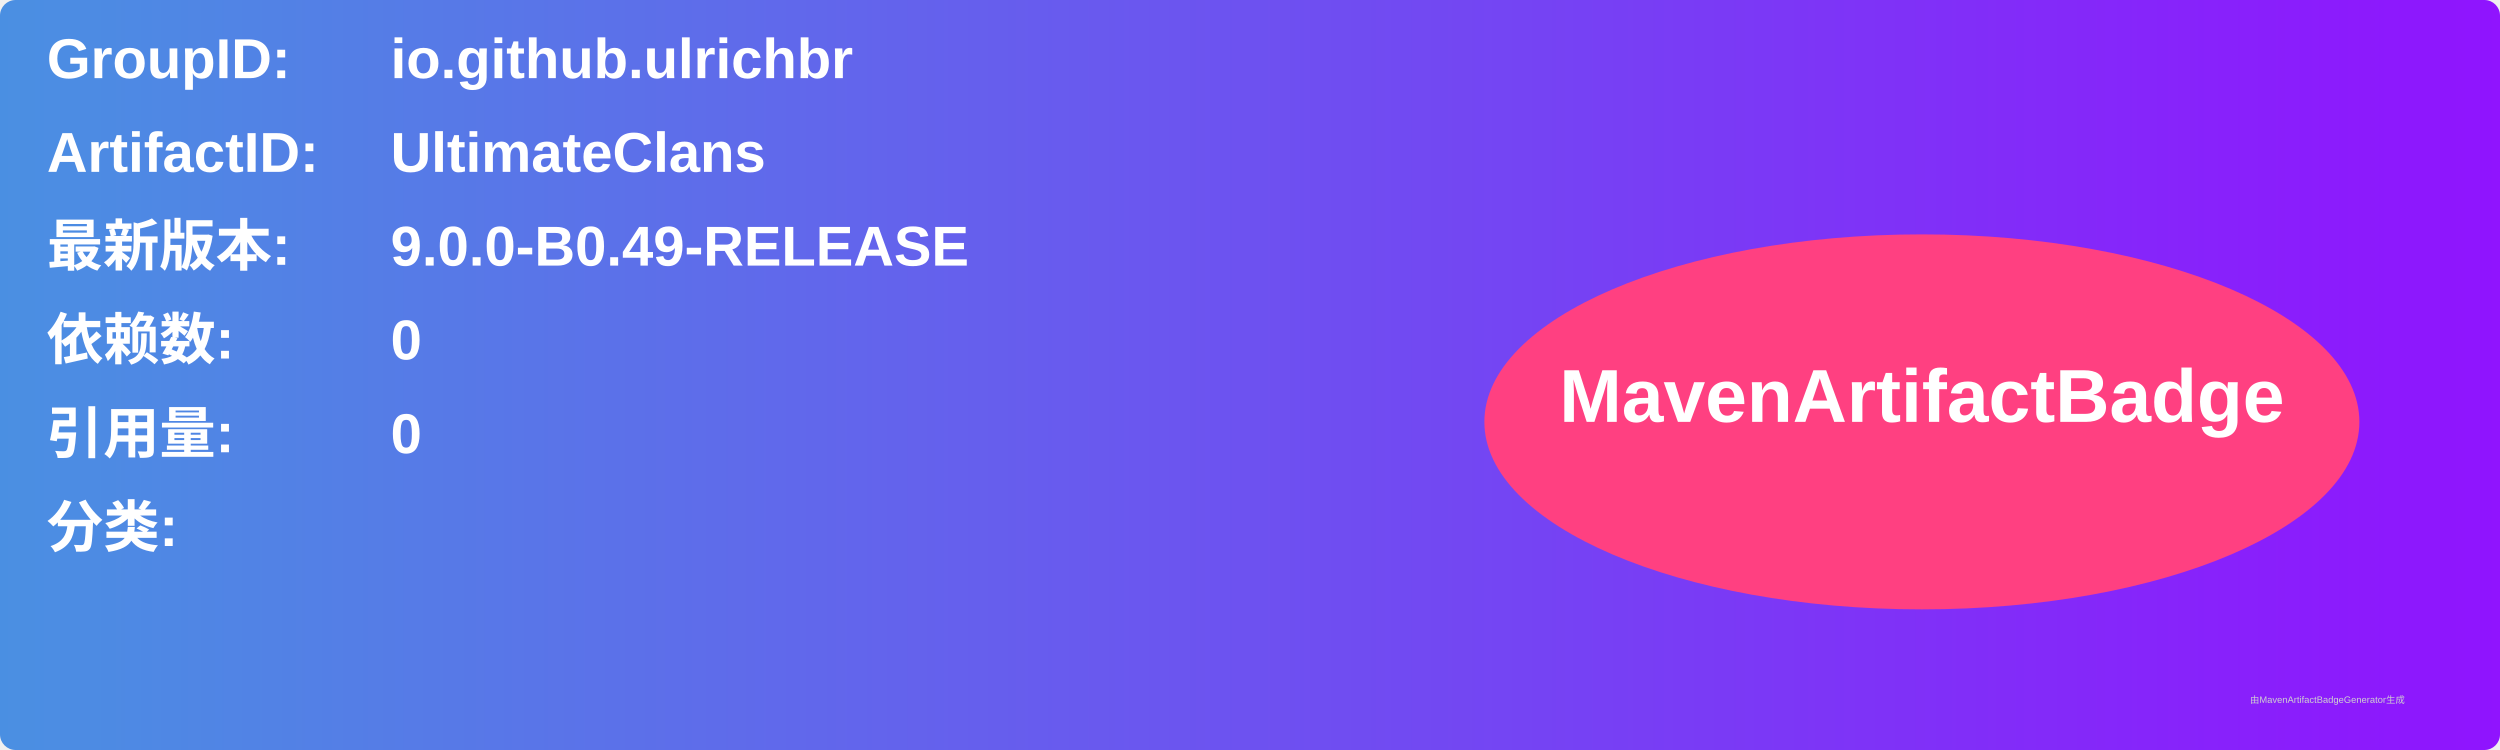
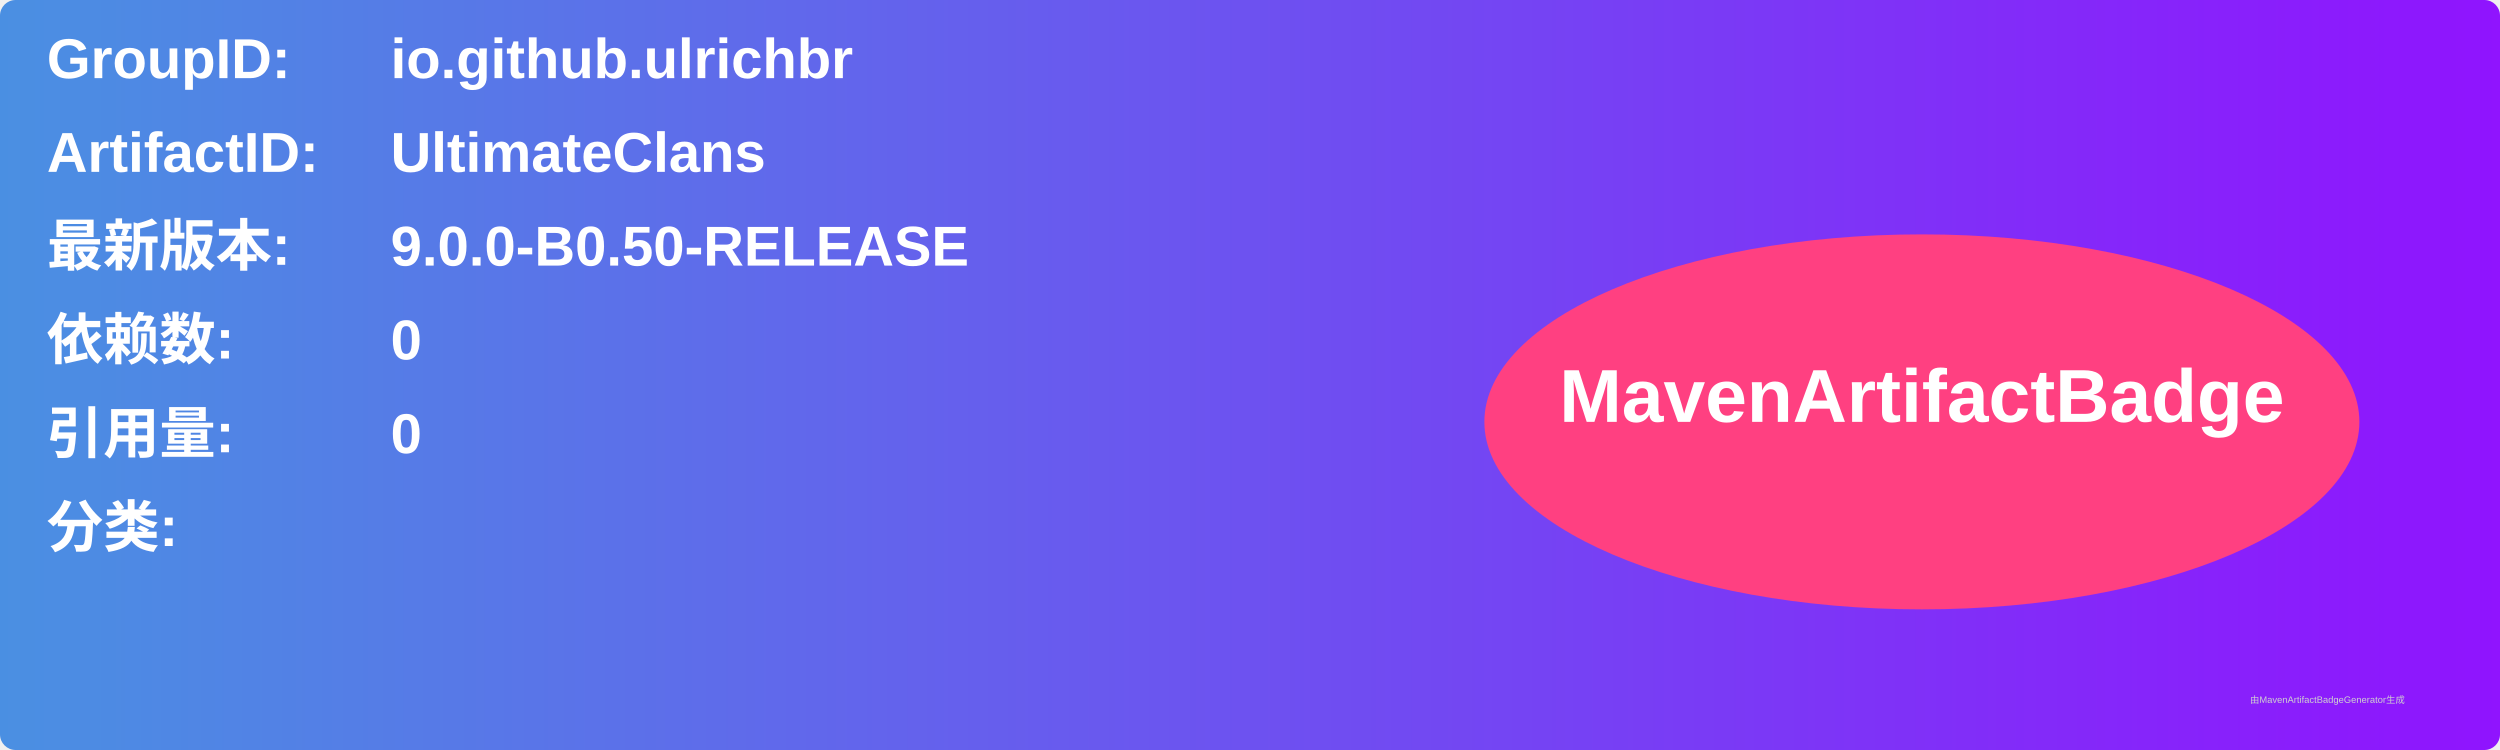
<svg xmlns="http://www.w3.org/2000/svg" width="800" height="240" viewBox="0 0 800 240">
  <linearGradient id="grad" x1="0%" y1="0%" x2="100%" y2="0%">
    <stop offset="0%" stop-color="#4a90e2" />
    <stop offset="100%" stop-color="#9013fe" />
  </linearGradient>
  <rect width="100%" height="100%" rx="5" ry="5" fill="url(#grad)" />
  <g transform="translate(15, 15)">
    <text x="0" y="10" font-family="Arial" font-size="18" fill="white" font-weight="bold" width="260">GroupID:</text>
    <text x="110" y="10" font-family="Arial" font-size="18" fill="white" font-weight="bold" width="460">io.github.ulrichbr</text>
    <text x="0" y="40" font-family="Arial" font-size="18" fill="white" font-weight="bold" width="260">ArtifactID:</text>
    <text x="110" y="40" font-family="Arial" font-size="18" fill="white" font-weight="bold" width="460">UltimateClans</text>
    <text x="0" y="70" font-family="Arial" font-size="18" fill="white" font-weight="bold">最新版本:</text>
    <text x="110" y="70" font-family="Arial" font-size="18" fill="white" font-weight="bold">
-       <tspan font-weight="bold">9.0.0-B0.49-RELEASE</tspan>
+       <tspan font-weight="bold">9.0.0-B0.50-RELEASE</tspan>
    </text>
    <text x="0" y="100" font-family="Arial" font-size="18" fill="white" font-weight="bold">依赖数: </text>
    <text x="110" y="100" font-family="Arial" font-size="18" fill="white">
      <tspan font-weight="bold">0</tspan>
    </text>
    <text x="0" y="130" font-family="Arial" font-size="18" fill="white" font-weight="bold">引用量: </text>
    <text x="110" y="130" font-family="Arial" font-size="18" fill="white">
      <tspan font-weight="bold">0</tspan>
    </text>
    <text x="0" y="160" font-family="Arial" font-size="18" fill="white" font-weight="bold">分类:</text>
    <text x="10" y="190" font-family="Arial" font-size="10" fill="white">
      <tspan font-weight="bold" />
    </text>
    <ellipse cx="600" cy="120" rx="140" ry="60" fill="#ff4081" />
    <text x="600" y="120" text-anchor="middle" font-family="Arial" font-size="24" fill="white" font-weight="bold">MavenArtifactBadge</text>
  </g>
  <text x="720" y="225" font-family="Arial" font-size="3" fill="#d0d0d0">由MavenArtifactBadgeGenerator生成</text>
</svg>
